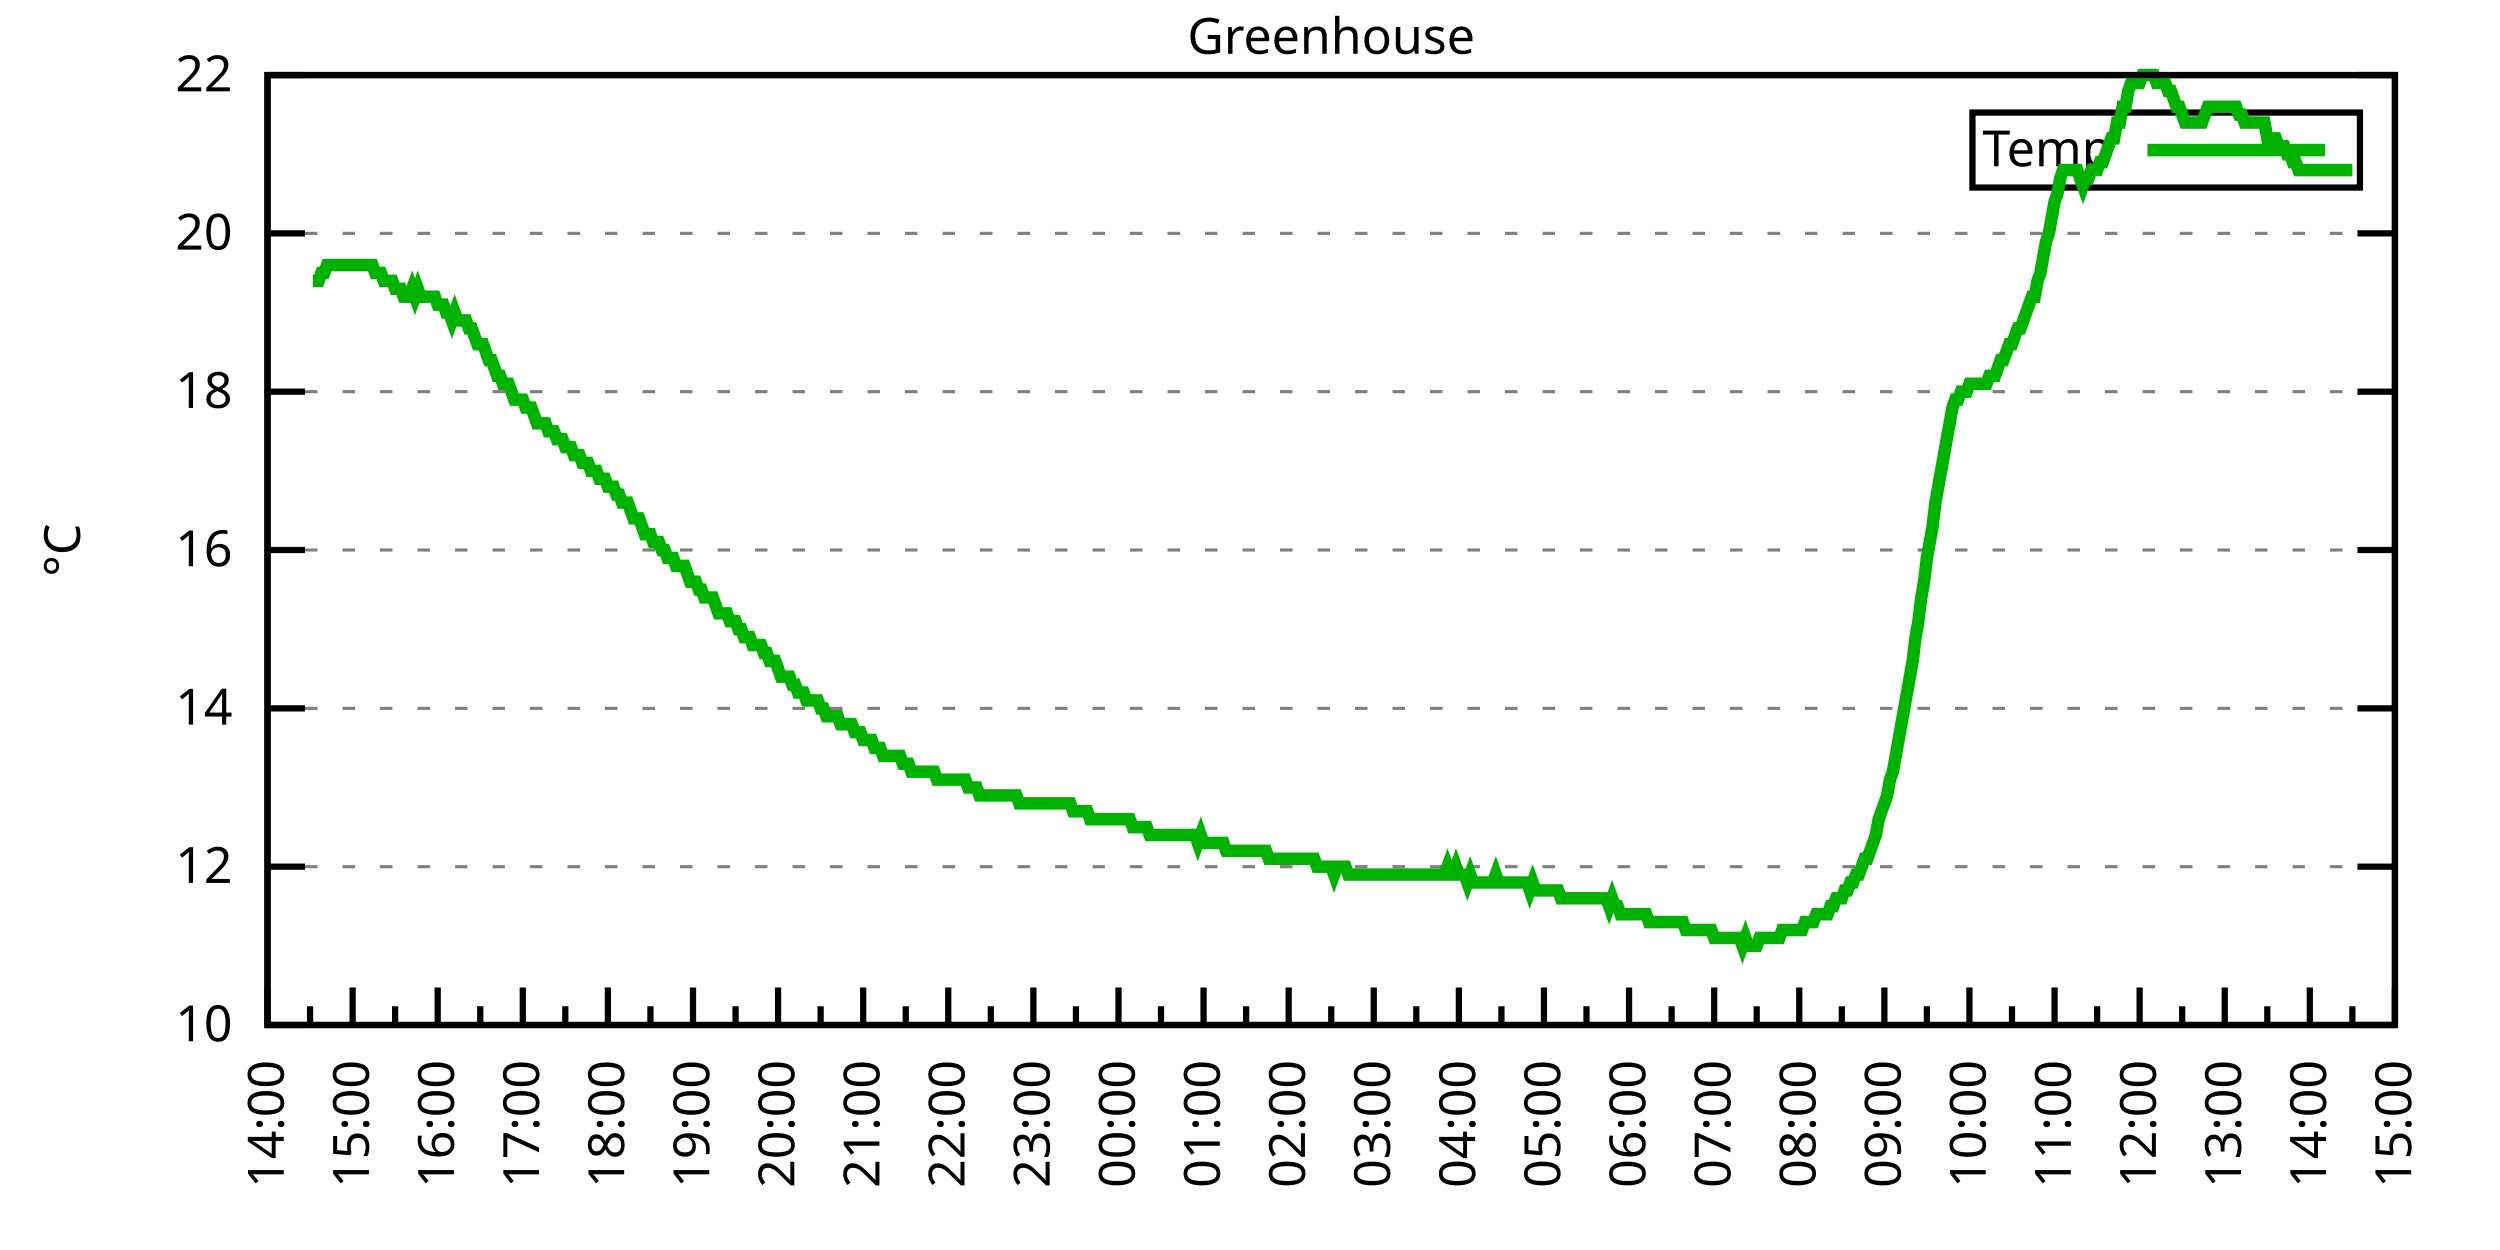
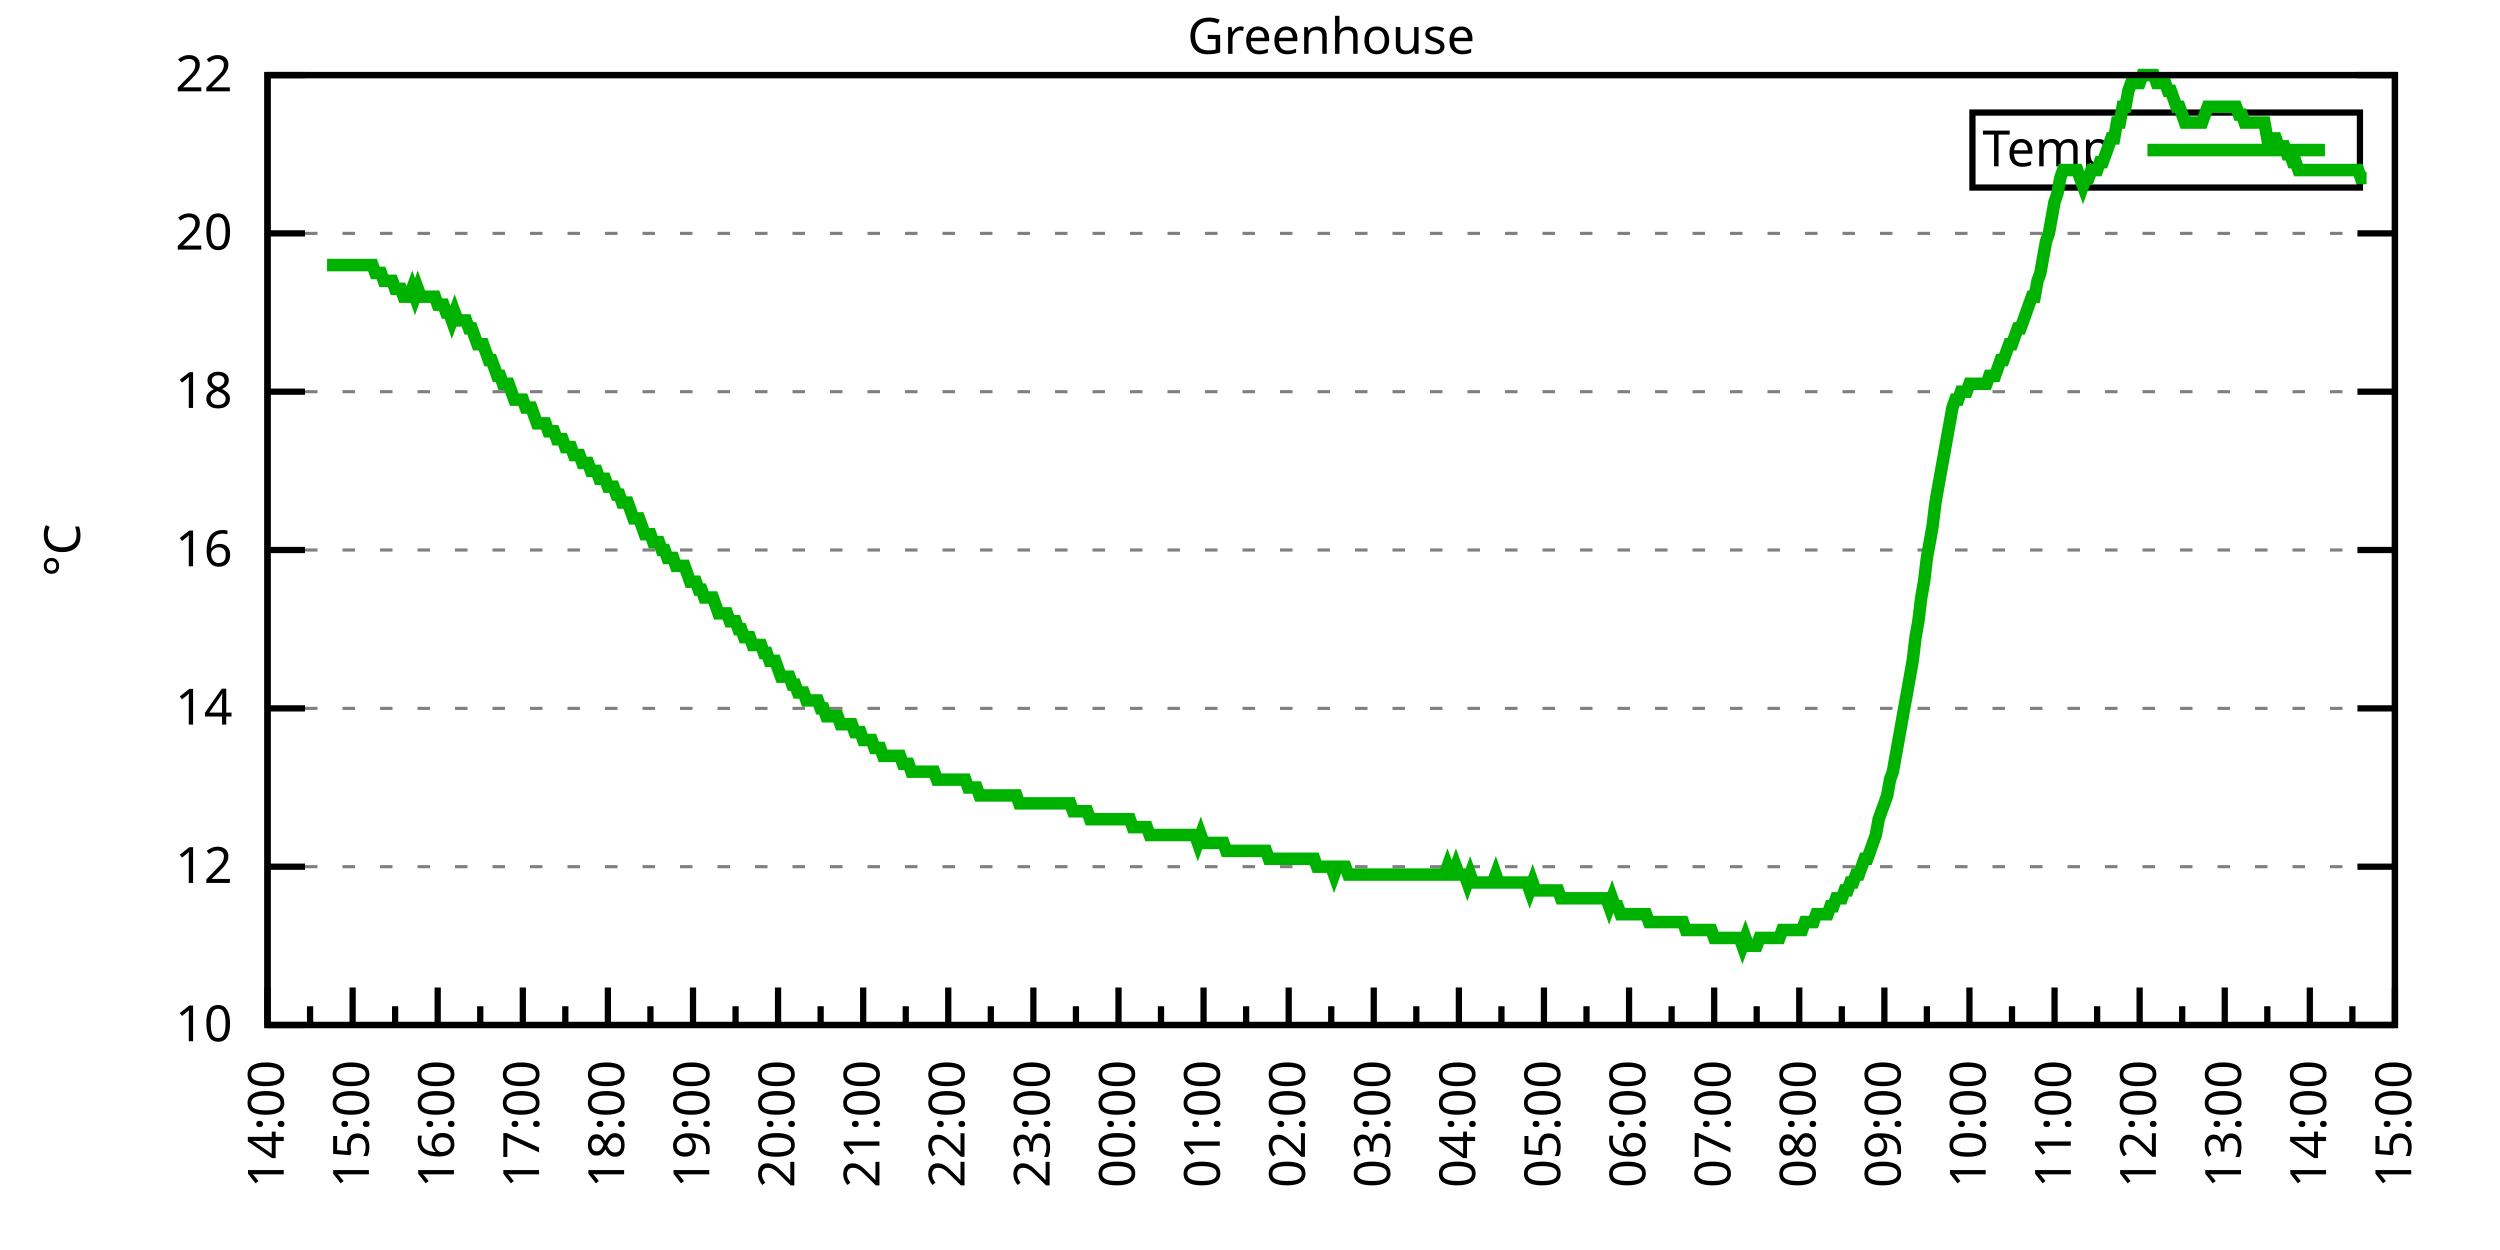
<svg xmlns="http://www.w3.org/2000/svg" xmlns:xlink="http://www.w3.org/1999/xlink" width="400" height="200" viewBox="0 0 400 200">
  <g id="gnuplot_canvas">
    <rect x="0" y="0" width="400" height="200" fill="none" />
    <defs>
      <circle id="gpDot" r="0.5" stroke-width="0.5" stroke="currentColor" />
      <path id="gpPt0" stroke-width="0.333" stroke="currentColor" d="M-1,0 h2 M0,-1 v2" />
      <path id="gpPt1" stroke-width="0.333" stroke="currentColor" d="M-1,-1 L1,1 M1,-1 L-1,1" />
      <path id="gpPt2" stroke-width="0.333" stroke="currentColor" d="M-1,0 L1,0 M0,-1 L0,1 M-1,-1 L1,1 M-1,1 L1,-1" />
      <rect id="gpPt3" stroke-width="0.333" stroke="currentColor" x="-1" y="-1" width="2" height="2" />
      <rect id="gpPt4" stroke-width="0.333" stroke="currentColor" fill="currentColor" x="-1" y="-1" width="2" height="2" />
      <circle id="gpPt5" stroke-width="0.333" stroke="currentColor" cx="0" cy="0" r="1" />
      <use xlink:href="#gpPt5" id="gpPt6" fill="currentColor" stroke="none" />
      <path id="gpPt7" stroke-width="0.333" stroke="currentColor" d="M0,-1.33 L-1.33,0.67 L1.33,0.67 z" />
      <use xlink:href="#gpPt7" id="gpPt8" fill="currentColor" stroke="none" />
      <use xlink:href="#gpPt7" id="gpPt9" stroke="currentColor" transform="rotate(180)" />
      <use xlink:href="#gpPt9" id="gpPt10" fill="currentColor" stroke="none" />
      <use xlink:href="#gpPt3" id="gpPt11" stroke="currentColor" transform="rotate(45)" />
      <use xlink:href="#gpPt11" id="gpPt12" fill="currentColor" stroke="none" />
      <path id="gpPt13" stroke-width="0.333" stroke="currentColor" d="M0,1.330 L1.265,0.411 L0.782,-1.067 L-0.782,-1.076 L-1.265,0.411 z" />
      <use xlink:href="#gpPt13" id="gpPt14" fill="currentColor" stroke="none" />
      <filter id="textbox" filterUnits="objectBoundingBox" x="0" y="0" height="1" width="1">
        <feFlood flood-color="white" flood-opacity="1" result="bgnd" />
        <feComposite in="SourceGraphic" in2="bgnd" operator="atop" />
      </filter>
      <filter id="greybox" filterUnits="objectBoundingBox" x="0" y="0" height="1" width="1">
        <feFlood flood-color="lightgrey" flood-opacity="1" result="grey" />
        <feComposite in="SourceGraphic" in2="grey" operator="atop" />
      </filter>
    </defs>
    <g fill="none" color="white" stroke="currentColor" stroke-width="1.00" stroke-linecap="butt" stroke-linejoin="miter">
</g>
    <g fill="none" color="black" stroke="currentColor" stroke-width="1.00" stroke-linecap="butt" stroke-linejoin="miter">
      <g stroke="none" shape-rendering="crispEdges">
        <polygon fill="rgb(255, 255, 255)" points="42.80,164.00 383.18,164.00 383.18,12.02 42.80,12.02 " />
      </g>
    </g>
    <g fill="none" color="black" stroke="currentColor" stroke-width="1.00" stroke-linecap="butt" stroke-linejoin="miter">
</g>
    <g fill="none" color="black" stroke="black" stroke-width="0.50" stroke-linecap="butt" stroke-linejoin="miter">
</g>
    <g fill="none" color="gray" stroke="currentColor" stroke-width="0.50" stroke-linecap="butt" stroke-linejoin="miter">
      <path stroke="gray" stroke-dasharray="2,4" class="gridline" d="M42.80,164.00 L383.19,164.00  " />
    </g>
    <g fill="none" color="gray" stroke="gray" stroke-width="1.00" stroke-linecap="butt" stroke-linejoin="miter">
</g>
    <g fill="none" color="black" stroke="currentColor" stroke-width="1.00" stroke-linecap="butt" stroke-linejoin="miter">
      <path stroke="black" d="M42.80,164.00 L48.80,164.00 M383.19,164.00 L377.19,164.00  " />
      <g transform="translate(37.20,166.60)" stroke="none" fill="black" font-family="Sans" font-size="8.00" text-anchor="end">
        <text>
          <tspan font-family="Sans"> 10</tspan>
        </text>
      </g>
    </g>
    <g fill="none" color="black" stroke="currentColor" stroke-width="1.00" stroke-linecap="butt" stroke-linejoin="miter">
</g>
    <g fill="none" color="black" stroke="black" stroke-width="0.50" stroke-linecap="butt" stroke-linejoin="miter">
</g>
    <g fill="none" color="gray" stroke="currentColor" stroke-width="0.50" stroke-linecap="butt" stroke-linejoin="miter">
      <path stroke="gray" stroke-dasharray="2,4" class="gridline" d="M42.80,138.67 L383.19,138.67  " />
    </g>
    <g fill="none" color="gray" stroke="gray" stroke-width="1.00" stroke-linecap="butt" stroke-linejoin="miter">
</g>
    <g fill="none" color="black" stroke="currentColor" stroke-width="1.00" stroke-linecap="butt" stroke-linejoin="miter">
      <path stroke="black" d="M42.80,138.67 L48.80,138.67 M383.19,138.67 L377.19,138.67  " />
      <g transform="translate(37.20,141.27)" stroke="none" fill="black" font-family="Sans" font-size="8.00" text-anchor="end">
        <text>
          <tspan font-family="Sans"> 12</tspan>
        </text>
      </g>
    </g>
    <g fill="none" color="black" stroke="currentColor" stroke-width="1.00" stroke-linecap="butt" stroke-linejoin="miter">
</g>
    <g fill="none" color="black" stroke="black" stroke-width="0.50" stroke-linecap="butt" stroke-linejoin="miter">
</g>
    <g fill="none" color="gray" stroke="currentColor" stroke-width="0.50" stroke-linecap="butt" stroke-linejoin="miter">
      <path stroke="gray" stroke-dasharray="2,4" class="gridline" d="M42.80,113.34 L383.19,113.34  " />
    </g>
    <g fill="none" color="gray" stroke="gray" stroke-width="1.00" stroke-linecap="butt" stroke-linejoin="miter">
</g>
    <g fill="none" color="black" stroke="currentColor" stroke-width="1.00" stroke-linecap="butt" stroke-linejoin="miter">
      <path stroke="black" d="M42.80,113.34 L48.80,113.34 M383.19,113.34 L377.19,113.34  " />
      <g transform="translate(37.20,115.94)" stroke="none" fill="black" font-family="Sans" font-size="8.00" text-anchor="end">
        <text>
          <tspan font-family="Sans"> 14</tspan>
        </text>
      </g>
    </g>
    <g fill="none" color="black" stroke="currentColor" stroke-width="1.00" stroke-linecap="butt" stroke-linejoin="miter">
</g>
    <g fill="none" color="black" stroke="black" stroke-width="0.50" stroke-linecap="butt" stroke-linejoin="miter">
</g>
    <g fill="none" color="gray" stroke="currentColor" stroke-width="0.50" stroke-linecap="butt" stroke-linejoin="miter">
      <path stroke="gray" stroke-dasharray="2,4" class="gridline" d="M42.80,88.00 L383.19,88.00  " />
    </g>
    <g fill="none" color="gray" stroke="gray" stroke-width="1.00" stroke-linecap="butt" stroke-linejoin="miter">
</g>
    <g fill="none" color="black" stroke="currentColor" stroke-width="1.00" stroke-linecap="butt" stroke-linejoin="miter">
      <path stroke="black" d="M42.80,88.00 L48.80,88.00 M383.19,88.00 L377.19,88.00  " />
      <g transform="translate(37.20,90.60)" stroke="none" fill="black" font-family="Sans" font-size="8.00" text-anchor="end">
        <text>
          <tspan font-family="Sans"> 16</tspan>
        </text>
      </g>
    </g>
    <g fill="none" color="black" stroke="currentColor" stroke-width="1.00" stroke-linecap="butt" stroke-linejoin="miter">
</g>
    <g fill="none" color="black" stroke="black" stroke-width="0.50" stroke-linecap="butt" stroke-linejoin="miter">
</g>
    <g fill="none" color="gray" stroke="currentColor" stroke-width="0.50" stroke-linecap="butt" stroke-linejoin="miter">
      <path stroke="gray" stroke-dasharray="2,4" class="gridline" d="M42.80,62.67 L383.19,62.67  " />
    </g>
    <g fill="none" color="gray" stroke="gray" stroke-width="1.00" stroke-linecap="butt" stroke-linejoin="miter">
</g>
    <g fill="none" color="black" stroke="currentColor" stroke-width="1.00" stroke-linecap="butt" stroke-linejoin="miter">
      <path stroke="black" d="M42.80,62.67 L48.80,62.67 M383.19,62.67 L377.19,62.67  " />
      <g transform="translate(37.20,65.27)" stroke="none" fill="black" font-family="Sans" font-size="8.00" text-anchor="end">
        <text>
          <tspan font-family="Sans"> 18</tspan>
        </text>
      </g>
    </g>
    <g fill="none" color="black" stroke="currentColor" stroke-width="1.00" stroke-linecap="butt" stroke-linejoin="miter">
</g>
    <g fill="none" color="black" stroke="black" stroke-width="0.50" stroke-linecap="butt" stroke-linejoin="miter">
</g>
    <g fill="none" color="gray" stroke="currentColor" stroke-width="0.50" stroke-linecap="butt" stroke-linejoin="miter">
      <path stroke="gray" stroke-dasharray="2,4" class="gridline" d="M42.80,37.34 L383.19,37.34  " />
    </g>
    <g fill="none" color="gray" stroke="gray" stroke-width="1.00" stroke-linecap="butt" stroke-linejoin="miter">
</g>
    <g fill="none" color="black" stroke="currentColor" stroke-width="1.00" stroke-linecap="butt" stroke-linejoin="miter">
      <path stroke="black" d="M42.80,37.34 L48.80,37.34 M383.19,37.34 L377.19,37.34  " />
      <g transform="translate(37.20,39.94)" stroke="none" fill="black" font-family="Sans" font-size="8.00" text-anchor="end">
        <text>
          <tspan font-family="Sans"> 20</tspan>
        </text>
      </g>
    </g>
    <g fill="none" color="black" stroke="currentColor" stroke-width="1.00" stroke-linecap="butt" stroke-linejoin="miter">
</g>
    <g fill="none" color="black" stroke="black" stroke-width="0.50" stroke-linecap="butt" stroke-linejoin="miter">
</g>
    <g fill="none" color="gray" stroke="currentColor" stroke-width="0.50" stroke-linecap="butt" stroke-linejoin="miter">
      <path stroke="gray" stroke-dasharray="2,4" class="gridline" d="M42.80,12.01 L383.19,12.01  " />
    </g>
    <g fill="none" color="gray" stroke="gray" stroke-width="1.00" stroke-linecap="butt" stroke-linejoin="miter">
</g>
    <g fill="none" color="black" stroke="currentColor" stroke-width="1.00" stroke-linecap="butt" stroke-linejoin="miter">
      <path stroke="black" d="M42.80,12.01 L48.80,12.01 M383.19,12.01 L377.19,12.01  " />
      <g transform="translate(37.20,14.61)" stroke="none" fill="black" font-family="Sans" font-size="8.00" text-anchor="end">
        <text>
          <tspan font-family="Sans"> 22</tspan>
        </text>
      </g>
    </g>
    <g fill="none" color="black" stroke="currentColor" stroke-width="1.00" stroke-linecap="butt" stroke-linejoin="miter">
      <path stroke="black" d="M42.80,164.00 L42.80,158.00  " />
      <g transform="translate(45.40,169.60) rotate(270)" stroke="none" fill="black" font-family="Sans" font-size="8.00" text-anchor="end">
        <text>
          <tspan font-family="Sans">14:00</tspan>
        </text>
      </g>
    </g>
    <g fill="none" color="black" stroke="currentColor" stroke-width="1.00" stroke-linecap="butt" stroke-linejoin="miter">
      <path stroke="black" d="M49.61,164.00 L49.61,161.00 M56.42,164.00 L56.42,158.00  " />
      <g transform="translate(59.02,169.60) rotate(270)" stroke="none" fill="black" font-family="Sans" font-size="8.00" text-anchor="end">
        <text>
          <tspan font-family="Sans">15:00</tspan>
        </text>
      </g>
    </g>
    <g fill="none" color="black" stroke="currentColor" stroke-width="1.00" stroke-linecap="butt" stroke-linejoin="miter">
      <path stroke="black" d="M63.22,164.00 L63.22,161.00 M70.03,164.00 L70.03,158.00  " />
      <g transform="translate(72.63,169.60) rotate(270)" stroke="none" fill="black" font-family="Sans" font-size="8.00" text-anchor="end">
        <text>
          <tspan font-family="Sans">16:00</tspan>
        </text>
      </g>
    </g>
    <g fill="none" color="black" stroke="currentColor" stroke-width="1.00" stroke-linecap="butt" stroke-linejoin="miter">
      <path stroke="black" d="M76.84,164.00 L76.84,161.00 M83.65,164.00 L83.65,158.00  " />
      <g transform="translate(86.25,169.60) rotate(270)" stroke="none" fill="black" font-family="Sans" font-size="8.00" text-anchor="end">
        <text>
          <tspan font-family="Sans">17:00</tspan>
        </text>
      </g>
    </g>
    <g fill="none" color="black" stroke="currentColor" stroke-width="1.00" stroke-linecap="butt" stroke-linejoin="miter">
      <path stroke="black" d="M90.45,164.00 L90.45,161.00 M97.26,164.00 L97.26,158.00  " />
      <g transform="translate(99.86,169.60) rotate(270)" stroke="none" fill="black" font-family="Sans" font-size="8.00" text-anchor="end">
        <text>
          <tspan font-family="Sans">18:00</tspan>
        </text>
      </g>
    </g>
    <g fill="none" color="black" stroke="currentColor" stroke-width="1.00" stroke-linecap="butt" stroke-linejoin="miter">
      <path stroke="black" d="M104.07,164.00 L104.07,161.00 M110.88,164.00 L110.88,158.00  " />
      <g transform="translate(113.48,169.60) rotate(270)" stroke="none" fill="black" font-family="Sans" font-size="8.00" text-anchor="end">
        <text>
          <tspan font-family="Sans">19:00</tspan>
        </text>
      </g>
    </g>
    <g fill="none" color="black" stroke="currentColor" stroke-width="1.00" stroke-linecap="butt" stroke-linejoin="miter">
      <path stroke="black" d="M117.69,164.00 L117.69,161.00 M124.49,164.00 L124.49,158.00  " />
      <g transform="translate(127.09,169.60) rotate(270)" stroke="none" fill="black" font-family="Sans" font-size="8.00" text-anchor="end">
        <text>
          <tspan font-family="Sans">20:00</tspan>
        </text>
      </g>
    </g>
    <g fill="none" color="black" stroke="currentColor" stroke-width="1.00" stroke-linecap="butt" stroke-linejoin="miter">
      <path stroke="black" d="M131.30,164.00 L131.30,161.00 M138.11,164.00 L138.11,158.00  " />
      <g transform="translate(140.71,169.60) rotate(270)" stroke="none" fill="black" font-family="Sans" font-size="8.00" text-anchor="end">
        <text>
          <tspan font-family="Sans">21:00</tspan>
        </text>
      </g>
    </g>
    <g fill="none" color="black" stroke="currentColor" stroke-width="1.00" stroke-linecap="butt" stroke-linejoin="miter">
      <path stroke="black" d="M144.92,164.00 L144.92,161.00 M151.72,164.00 L151.72,158.00  " />
      <g transform="translate(154.32,169.60) rotate(270)" stroke="none" fill="black" font-family="Sans" font-size="8.00" text-anchor="end">
        <text>
          <tspan font-family="Sans">22:00</tspan>
        </text>
      </g>
    </g>
    <g fill="none" color="black" stroke="currentColor" stroke-width="1.00" stroke-linecap="butt" stroke-linejoin="miter">
      <path stroke="black" d="M158.53,164.00 L158.53,161.00 M165.34,164.00 L165.34,158.00  " />
      <g transform="translate(167.94,169.60) rotate(270)" stroke="none" fill="black" font-family="Sans" font-size="8.00" text-anchor="end">
        <text>
          <tspan font-family="Sans">23:00</tspan>
        </text>
      </g>
    </g>
    <g fill="none" color="black" stroke="currentColor" stroke-width="1.00" stroke-linecap="butt" stroke-linejoin="miter">
      <path stroke="black" d="M172.15,164.00 L172.15,161.00 M178.96,164.00 L178.96,158.00  " />
      <g transform="translate(181.56,169.60) rotate(270)" stroke="none" fill="black" font-family="Sans" font-size="8.00" text-anchor="end">
        <text>
          <tspan font-family="Sans">00:00</tspan>
        </text>
      </g>
    </g>
    <g fill="none" color="black" stroke="currentColor" stroke-width="1.00" stroke-linecap="butt" stroke-linejoin="miter">
      <path stroke="black" d="M185.76,164.00 L185.76,161.00 M192.57,164.00 L192.57,158.00  " />
      <g transform="translate(195.17,169.60) rotate(270)" stroke="none" fill="black" font-family="Sans" font-size="8.00" text-anchor="end">
        <text>
          <tspan font-family="Sans">01:00</tspan>
        </text>
      </g>
    </g>
    <g fill="none" color="black" stroke="currentColor" stroke-width="1.00" stroke-linecap="butt" stroke-linejoin="miter">
      <path stroke="black" d="M199.38,164.00 L199.38,161.00 M206.19,164.00 L206.19,158.00  " />
      <g transform="translate(208.79,169.60) rotate(270)" stroke="none" fill="black" font-family="Sans" font-size="8.00" text-anchor="end">
        <text>
          <tspan font-family="Sans">02:00</tspan>
        </text>
      </g>
    </g>
    <g fill="none" color="black" stroke="currentColor" stroke-width="1.00" stroke-linecap="butt" stroke-linejoin="miter">
      <path stroke="black" d="M213.00,164.00 L213.00,161.00 M219.80,164.00 L219.80,158.00  " />
      <g transform="translate(222.40,169.60) rotate(270)" stroke="none" fill="black" font-family="Sans" font-size="8.00" text-anchor="end">
        <text>
          <tspan font-family="Sans">03:00</tspan>
        </text>
      </g>
    </g>
    <g fill="none" color="black" stroke="currentColor" stroke-width="1.00" stroke-linecap="butt" stroke-linejoin="miter">
      <path stroke="black" d="M226.61,164.00 L226.61,161.00 M233.42,164.00 L233.42,158.00  " />
      <g transform="translate(236.02,169.60) rotate(270)" stroke="none" fill="black" font-family="Sans" font-size="8.00" text-anchor="end">
        <text>
          <tspan font-family="Sans">04:00</tspan>
        </text>
      </g>
    </g>
    <g fill="none" color="black" stroke="currentColor" stroke-width="1.00" stroke-linecap="butt" stroke-linejoin="miter">
      <path stroke="black" d="M240.23,164.00 L240.23,161.00 M247.03,164.00 L247.03,158.00  " />
      <g transform="translate(249.63,169.60) rotate(270)" stroke="none" fill="black" font-family="Sans" font-size="8.00" text-anchor="end">
        <text>
          <tspan font-family="Sans">05:00</tspan>
        </text>
      </g>
    </g>
    <g fill="none" color="black" stroke="currentColor" stroke-width="1.00" stroke-linecap="butt" stroke-linejoin="miter">
      <path stroke="black" d="M253.84,164.00 L253.84,161.00 M260.65,164.00 L260.65,158.00  " />
      <g transform="translate(263.25,169.60) rotate(270)" stroke="none" fill="black" font-family="Sans" font-size="8.00" text-anchor="end">
        <text>
          <tspan font-family="Sans">06:00</tspan>
        </text>
      </g>
    </g>
    <g fill="none" color="black" stroke="currentColor" stroke-width="1.00" stroke-linecap="butt" stroke-linejoin="miter">
      <path stroke="black" d="M267.46,164.00 L267.46,161.00 M274.27,164.00 L274.27,158.00  " />
      <g transform="translate(276.87,169.60) rotate(270)" stroke="none" fill="black" font-family="Sans" font-size="8.00" text-anchor="end">
        <text>
          <tspan font-family="Sans">07:00</tspan>
        </text>
      </g>
    </g>
    <g fill="none" color="black" stroke="currentColor" stroke-width="1.00" stroke-linecap="butt" stroke-linejoin="miter">
      <path stroke="black" d="M281.07,164.00 L281.07,161.00 M287.88,164.00 L287.88,158.00  " />
      <g transform="translate(290.48,169.60) rotate(270)" stroke="none" fill="black" font-family="Sans" font-size="8.00" text-anchor="end">
        <text>
          <tspan font-family="Sans">08:00</tspan>
        </text>
      </g>
    </g>
    <g fill="none" color="black" stroke="currentColor" stroke-width="1.00" stroke-linecap="butt" stroke-linejoin="miter">
      <path stroke="black" d="M294.69,164.00 L294.69,161.00 M301.50,164.00 L301.50,158.00  " />
      <g transform="translate(304.10,169.60) rotate(270)" stroke="none" fill="black" font-family="Sans" font-size="8.00" text-anchor="end">
        <text>
          <tspan font-family="Sans">09:00</tspan>
        </text>
      </g>
    </g>
    <g fill="none" color="black" stroke="currentColor" stroke-width="1.00" stroke-linecap="butt" stroke-linejoin="miter">
      <path stroke="black" d="M308.30,164.00 L308.30,161.00 M315.11,164.00 L315.11,158.00  " />
      <g transform="translate(317.71,169.60) rotate(270)" stroke="none" fill="black" font-family="Sans" font-size="8.00" text-anchor="end">
        <text>
          <tspan font-family="Sans">10:00</tspan>
        </text>
      </g>
    </g>
    <g fill="none" color="black" stroke="currentColor" stroke-width="1.00" stroke-linecap="butt" stroke-linejoin="miter">
      <path stroke="black" d="M321.92,164.00 L321.92,161.00 M328.73,164.00 L328.73,158.00  " />
      <g transform="translate(331.33,169.60) rotate(270)" stroke="none" fill="black" font-family="Sans" font-size="8.00" text-anchor="end">
        <text>
          <tspan font-family="Sans">11:00</tspan>
        </text>
      </g>
    </g>
    <g fill="none" color="black" stroke="currentColor" stroke-width="1.00" stroke-linecap="butt" stroke-linejoin="miter">
      <path stroke="black" d="M335.54,164.00 L335.54,161.00 M342.34,164.00 L342.34,158.00  " />
      <g transform="translate(344.94,169.60) rotate(270)" stroke="none" fill="black" font-family="Sans" font-size="8.00" text-anchor="end">
        <text>
          <tspan font-family="Sans">12:00</tspan>
        </text>
      </g>
    </g>
    <g fill="none" color="black" stroke="currentColor" stroke-width="1.00" stroke-linecap="butt" stroke-linejoin="miter">
      <path stroke="black" d="M349.15,164.00 L349.15,161.00 M355.96,164.00 L355.96,158.00  " />
      <g transform="translate(358.56,169.60) rotate(270)" stroke="none" fill="black" font-family="Sans" font-size="8.00" text-anchor="end">
        <text>
          <tspan font-family="Sans">13:00</tspan>
        </text>
      </g>
    </g>
    <g fill="none" color="black" stroke="currentColor" stroke-width="1.00" stroke-linecap="butt" stroke-linejoin="miter">
      <path stroke="black" d="M362.77,164.00 L362.77,161.00 M369.57,164.00 L369.57,158.00  " />
      <g transform="translate(372.17,169.60) rotate(270)" stroke="none" fill="black" font-family="Sans" font-size="8.00" text-anchor="end">
        <text>
          <tspan font-family="Sans">14:00</tspan>
        </text>
      </g>
    </g>
    <g fill="none" color="black" stroke="currentColor" stroke-width="1.00" stroke-linecap="butt" stroke-linejoin="miter">
      <path stroke="black" d="M376.38,164.00 L376.38,161.00 M383.19,164.00 L383.19,158.00  " />
      <g transform="translate(385.79,169.60) rotate(270)" stroke="none" fill="black" font-family="Sans" font-size="8.00" text-anchor="end">
        <text>
          <tspan font-family="Sans">15:00</tspan>
        </text>
      </g>
    </g>
    <g fill="none" color="black" stroke="currentColor" stroke-width="1.00" stroke-linecap="butt" stroke-linejoin="miter">
</g>
    <g fill="none" color="black" stroke="currentColor" stroke-width="1.00" stroke-linecap="butt" stroke-linejoin="miter">
      <path stroke="black" d="M42.80,12.01 L42.80,164.00 L383.19,164.00 L383.19,12.01 L42.80,12.01 Z  " />
    </g>
    <g fill="none" color="black" stroke="currentColor" stroke-width="1.00" stroke-linecap="butt" stroke-linejoin="miter">
      <g transform="translate(12.80,88.01) rotate(270)" stroke="none" fill="black" font-family="Sans" font-size="8.00" text-anchor="middle">
        <text>
          <tspan font-family="Sans">°C</tspan>
        </text>
      </g>
    </g>
    <g fill="none" color="black" stroke="currentColor" stroke-width="1.00" stroke-linecap="butt" stroke-linejoin="miter">
</g>
    <g fill="none" color="black" stroke="currentColor" stroke-width="1.00" stroke-linecap="butt" stroke-linejoin="miter">
      <path stroke="black" d="M315.59,30.01 L315.59,18.01 L377.59,18.01 L377.59,30.01 L315.59,30.01 Z  " />
    </g>
    <g id="Greenhouse_plot_1">
      <g fill="none" color="white" stroke="black" stroke-width="2.00" stroke-linecap="butt" stroke-linejoin="miter">
</g>
      <g fill="none" color="black" stroke="currentColor" stroke-width="2.00" stroke-linecap="butt" stroke-linejoin="miter">
        <g transform="translate(337.99,26.61)" stroke="none" fill="black" font-family="Sans" font-size="8.00" text-anchor="end">
          <text>
            <tspan font-family="Sans">Temp</tspan>
          </text>
        </g>
      </g>
      <g fill="none" color="black" stroke="currentColor" stroke-width="2.00" stroke-linecap="butt" stroke-linejoin="miter">
-         <path stroke="rgb(  0, 178,   0)" d="M343.59,24.01 L371.99,24.01 M50.06,44.94 L50.52,44.94 L50.97,44.94 L51.42,43.67 L51.88,43.67 L52.33,42.41   L52.78,42.41 L53.24,42.41 L53.69,42.41 L54.15,42.41 L54.60,42.41 L55.05,42.41 L55.51,42.41 L55.96,42.41   L56.42,42.41 L56.87,42.41 L57.32,42.41 L57.78,42.41 L58.23,42.41 L58.68,42.41 L59.14,42.41 L59.59,42.41   L60.05,43.67 L60.50,43.67 L60.95,43.67 L61.41,44.94 L61.86,44.94 L62.32,44.94 L62.77,44.94 L63.22,46.21   L63.68,46.21 L64.13,46.21 L64.58,47.47 L65.04,47.47 L65.49,47.47 L65.95,46.21 L66.40,47.47 L66.85,46.21   L67.31,47.47 L67.76,47.47 L68.22,47.47 L68.67,47.47 L69.12,47.47 L69.58,47.47 L70.03,48.74 L70.49,48.74   L70.94,48.74 L71.39,50.01 L71.85,50.01 L72.30,51.27 L72.75,50.01 L73.21,51.27 L73.66,51.27 L74.12,51.27   L74.57,51.27 L75.02,52.54 L75.48,52.54 L75.93,53.81 L76.39,55.07 L76.84,55.07 L77.29,55.07 L77.75,56.34   L78.20,57.61 L78.65,57.61 L79.11,58.87 L79.56,60.14 L80.02,60.14 L80.47,61.41 L80.92,61.41 L81.38,61.41   L81.83,62.67 L82.29,63.94 L82.74,63.94 L83.19,63.94 L83.65,63.94 L84.10,65.21 L84.55,65.21 L85.01,65.21   L85.46,66.47 L85.92,67.74 L86.37,67.74 L86.82,67.74 L87.28,67.74 L87.73,69.01 L88.19,69.01 L88.64,69.01   L89.09,70.27 L89.55,70.27 L90.00,70.27 L90.45,71.54 L90.91,71.54 L91.36,71.54 L91.82,72.81 L92.27,72.81   L92.72,72.81 L93.18,74.07 L93.63,74.07 L94.09,74.07 L94.54,75.34 L94.99,75.34 L95.45,75.34 L95.90,76.61   L96.35,76.61 L96.81,76.61 L97.26,77.87 L97.72,77.87 L98.17,77.87 L98.62,79.14 L99.08,79.14 L99.53,80.41   L99.99,80.41 L100.44,80.41 L100.89,81.67 L101.35,82.94 L101.80,82.94 L102.25,82.94 L102.71,84.21 L103.16,85.47   L103.62,85.47 L104.07,85.47 L104.52,86.74 L104.98,86.74 L105.43,86.74 L105.89,88.00 L106.34,88.00 L106.79,89.27   L107.25,89.27 L107.70,89.27 L108.15,90.54 L108.61,90.54 L109.06,90.54 L109.52,90.54 L109.97,91.80 L110.42,93.07   L110.88,93.07 L111.33,93.07 L111.79,94.34 L112.24,94.34 L112.69,95.60 L113.15,95.60 L113.60,95.60 L114.05,95.60   L114.51,96.87 L114.96,98.14 L115.42,98.14 L115.87,98.14 L116.32,98.14 L116.78,99.40 L117.23,99.40 L117.69,99.40   L118.14,100.67 L118.59,100.67 L119.05,101.94 L119.50,101.94 L119.96,101.94 L120.41,103.20 L120.86,103.20 L121.32,103.20   L121.77,103.20 L122.22,104.47 L122.68,104.47 L123.13,105.74 L123.59,105.74 L124.04,105.74 L124.49,107.00 L124.95,108.27   L125.40,108.27 L125.86,108.27 L126.31,108.27 L126.76,109.54 L127.22,109.54 L127.67,110.80 L128.12,110.80 L128.58,110.80   L129.03,112.07 L129.49,112.07 L129.94,112.07 L130.39,112.07 L130.85,112.07 L131.30,113.34 L131.76,113.34 L132.21,114.60   L132.66,114.60 L133.12,114.60 L133.57,114.60 L134.02,114.60 L134.48,115.87 L134.93,115.87 L135.39,115.87 L135.84,115.87   L136.29,115.87 L136.75,117.14 L137.20,117.14 L137.66,117.14 L138.11,118.40 L138.56,118.40 L139.02,118.40 L139.47,118.40   L139.92,119.67 L140.38,119.67 L140.83,119.67 L141.29,120.94 L141.74,120.94 L142.19,120.94 L142.65,120.94 L143.10,120.94   L143.56,120.94 L144.01,120.94 L144.46,122.20 L144.92,122.20 L145.37,122.20 L145.82,123.47 L146.28,123.47 L146.73,123.47   L147.19,123.47 L147.64,123.47 L148.09,123.47 L148.55,123.47 L149.00,123.47 L149.46,123.47 L149.91,124.74 L150.36,124.74   L150.82,124.74 L151.27,124.74 L151.72,124.74 L152.18,124.74 L152.63,124.74 L153.09,124.74 L153.54,124.74 L153.99,124.74   L154.45,124.74 L154.90,126.00 L155.36,126.00 L155.81,126.00 L156.26,126.00 L156.72,127.27 L157.17,127.27 L157.62,127.27   L158.08,127.27 L158.53,127.27 L158.99,127.27 L159.44,127.27 L159.89,127.27 L160.35,127.27 L160.80,127.27 L161.26,127.27   L161.71,127.27 L162.16,127.27 L162.62,127.27 L163.07,128.54 L163.52,128.54 L163.98,128.54 L164.43,128.54 L164.89,128.54   L165.34,128.54 L165.79,128.54 L166.25,128.54 L166.70,128.54 L167.16,128.54 L167.61,128.54 L168.06,128.54 L168.52,128.54   L168.97,128.54 L169.43,128.54 L169.88,128.54 L170.33,128.54 L170.79,128.54 L171.24,128.54 L171.69,129.80 L172.15,129.80   L172.60,129.80 L173.06,129.80 L173.51,129.80 L173.96,129.80 L174.42,131.07 L174.87,131.07 L175.33,131.07 L175.78,131.07   L176.23,131.07 L176.69,131.07 L177.14,131.07 L177.59,131.07 L178.05,131.07 L178.50,131.07 L178.96,131.07 L179.41,131.07   L179.86,131.07 L180.32,131.07 L180.77,131.07 L181.23,132.34 L181.68,132.34 L182.13,132.34 L182.59,132.34 L183.04,132.34   L183.49,132.34 L183.95,133.60 L184.40,133.60 L184.86,133.60 L185.31,133.60 L185.76,133.60 L186.22,133.60 L186.67,133.60   L187.13,133.60 L187.58,133.60 L188.03,133.60 L188.49,133.60 L188.94,133.60 L189.39,133.60 L189.85,133.60 L190.30,133.60   L190.76,133.60 L191.21,133.60 L191.66,134.87 L192.12,133.60 L192.57,134.87 L193.03,134.87 L193.48,134.87 L193.93,134.87   L194.39,134.87 L194.84,134.87 L195.29,134.87 L195.75,134.87 L196.20,136.14 L196.66,136.14 L197.11,136.14 L197.56,136.14   L198.02,136.14 L198.47,136.14 L198.93,136.14 L199.38,136.14 L199.83,136.14 L200.29,136.14 L200.74,136.14 L201.19,136.14   L201.65,136.14 L202.10,136.14 L202.56,136.14 L203.01,137.40 L203.46,137.40 L203.92,137.40 L204.37,137.40 L204.83,137.40   L205.28,137.40 L205.73,137.40 L206.19,137.40 L206.64,137.40 L207.09,137.40 L207.55,137.40 L208.00,137.40 L208.46,137.40   L208.91,137.40 L209.36,137.40 L209.82,137.40 L210.27,137.40 L210.73,138.67 L211.18,138.67 L211.63,138.67 L212.09,138.67   L212.54,138.67 L213.00,138.67 L213.45,139.93 L213.90,138.67 L214.36,138.67 L214.81,138.67 L215.26,138.67 L215.72,139.93   L216.17,139.93 L216.63,139.93 L217.08,139.93 L217.53,139.93 L217.99,139.93 L218.44,139.93 L218.90,139.93 L219.35,139.93   L219.80,139.93 L220.26,139.93 L220.71,139.93 L221.16,139.93 L221.62,139.93 L222.07,139.93 L222.53,139.93 L222.98,139.93   L223.43,139.93 L223.89,139.93 L224.34,139.93 L224.80,139.93 L225.25,139.93 L225.70,139.93 L226.16,139.93 L226.61,139.93   L227.06,139.93 L227.52,139.93 L227.97,139.93 L228.43,139.93 L228.88,139.93 L229.33,139.93 L229.79,139.93 L230.24,139.93   L230.70,139.93 L231.15,139.93 L231.60,138.67 L232.06,139.93 L232.51,139.93 L232.96,138.67 L233.42,139.93 L233.87,139.93   L234.33,139.93 L234.78,141.20 L235.23,139.93 L235.69,141.20 L236.14,141.20 L236.60,141.20 L237.05,141.20 L237.50,141.20   L237.96,141.20 L238.41,141.20 L238.86,141.20 L239.32,139.93 L239.77,141.20 L240.23,141.20 L240.68,141.20 L241.13,141.20   L241.59,141.20 L242.04,141.20 L242.50,141.20 L242.95,141.20 L243.40,141.20 L243.86,141.20 L244.31,141.20 L244.76,142.47   L245.22,141.20 L245.67,142.47 L246.13,142.47 L246.58,142.47 L247.03,142.47 L247.49,142.47 L247.94,142.47 L248.40,142.47   L248.85,142.47 L249.30,142.47 L249.76,143.73 L250.21,143.73 L250.66,143.73 L251.12,143.73 L251.57,143.73 L252.03,143.73   L252.48,143.73 L252.93,143.73 L253.39,143.73 L253.84,143.73 L254.30,143.73 L254.75,143.73 L255.20,143.73 L255.66,143.73   L256.11,143.73 L256.56,143.73 L257.02,143.73 L257.47,145.00 L257.93,143.73 L258.38,145.00 L258.83,145.00 L259.29,146.27   L259.74,146.27 L260.20,146.27 L260.65,146.27 L261.10,146.27 L261.56,146.27 L262.01,146.27 L262.47,146.27 L262.92,146.27   L263.37,146.27 L263.83,147.53 L264.28,147.53 L264.73,147.53 L265.19,147.53 L265.64,147.53 L266.10,147.53 L266.55,147.53   L267.00,147.53 L267.46,147.53 L267.91,147.53 L268.37,147.53 L268.82,147.53 L269.27,147.53 L269.73,148.80 L270.18,148.80   L270.63,148.80 L271.09,148.80 L271.54,148.80 L272.00,148.80 L272.45,148.80 L272.90,148.80 L273.36,148.80 L273.81,148.80   L274.27,150.07 L274.72,150.07 L275.17,150.07 L275.63,150.07 L276.08,150.07 L276.53,150.07 L276.99,150.07 L277.44,150.07   L277.90,150.07 L278.35,150.07 L278.80,151.33 L279.26,150.07 L279.71,151.33 L280.17,151.33 L280.62,151.33 L281.07,151.33   L281.53,150.07 L281.98,150.07 L282.43,150.07 L282.89,150.07 L283.34,150.07 L283.80,150.07 L284.25,150.07 L284.70,150.07   L285.16,148.80 L285.61,148.80 L286.07,148.80 L286.52,148.80 L286.97,148.80 L287.43,148.80 L287.88,148.80 L288.33,148.80   L288.79,147.53 L289.24,147.53 L289.70,147.53 L290.15,147.53 L290.60,146.27 L291.06,146.27 L291.51,146.27 L291.97,146.27   L292.42,146.27 L292.87,145.00 L293.33,145.00 L293.78,143.73 L294.23,143.73 L294.69,143.73 L295.14,142.47 L295.60,142.47   L296.05,141.20 L296.50,141.20 L296.96,139.93 L297.41,139.93 L297.87,138.67 L298.32,137.40 L298.77,137.40 L299.23,136.14   L299.68,134.87 L300.13,133.60 L300.59,131.07 L301.04,129.80 L301.50,128.54 L301.95,127.27 L302.40,124.74 L302.86,123.47   L303.31,120.94 L303.77,118.40 L304.22,115.87 L304.67,113.34 L305.13,110.80 L305.58,108.27 L306.03,105.74 L306.49,101.94   L306.94,99.40 L307.40,95.60 L307.85,93.07 L308.30,89.27 L308.76,86.74 L309.21,84.21 L309.67,80.41 L310.12,77.87   L310.57,75.34 L311.03,72.81 L311.48,70.27 L311.94,67.74 L312.39,65.21 L312.84,63.94 L313.30,63.94 L313.75,62.67   L314.20,62.67 L314.66,62.67 L315.11,61.41 L315.57,61.41 L316.02,61.41 L316.47,61.41 L316.93,61.41 L317.38,61.41   L317.84,61.41 L318.29,60.14 L318.74,60.14 L319.20,60.14 L319.65,58.87 L320.10,57.61 L320.56,57.61 L321.01,56.34   L321.47,55.07 L321.92,55.07 L322.37,53.81 L322.83,52.54 L323.28,52.54 L323.74,51.27 L324.19,50.01 L324.64,48.74   L325.10,47.47 L325.55,47.47 L326.00,44.94 L326.46,43.67 L326.91,41.14 L327.37,38.61 L327.82,37.34 L328.27,34.81   L328.73,32.28 L329.18,31.01 L329.64,28.48 L330.09,27.21 L330.54,27.21 L331.00,27.21 L331.45,27.21 L331.90,27.21   L332.36,27.21 L332.81,28.48 L333.27,29.74 L333.72,28.48 L334.17,28.48 L334.63,27.21 L335.08,27.21 L335.54,27.21   L335.99,25.94 L336.44,25.94 L336.90,24.68 L337.35,23.41 L337.80,22.14 L338.26,22.14 L338.71,19.61 L339.17,19.61   L339.62,17.08 L340.07,17.08 L340.53,14.54 L340.98,13.28 L341.44,13.28 L341.89,13.28 L342.34,13.28 L342.80,12.01   L343.25,12.01 L343.70,12.01 L344.16,12.01 L344.61,12.01 L345.07,13.28 L345.52,13.28 L345.97,13.28 L346.43,13.28   L346.88,14.54 L347.34,14.54 L347.79,15.81 L348.24,17.08 L348.70,17.08 L349.15,18.34 L349.60,19.61 L350.06,19.61   L350.51,19.61 L350.97,19.61 L351.42,19.61 L351.87,19.61 L352.33,19.61 L352.78,18.34 L353.24,17.08 L353.69,17.08   L354.14,17.08 L354.60,17.08 L355.05,17.08 L355.50,17.08 L355.96,17.08 L356.41,17.08 L356.87,17.08 L357.32,17.08   L357.77,17.08 L358.23,18.34 L358.68,18.34 L359.14,19.61 L359.59,19.61 L360.04,19.61 L360.50,19.61 L360.95,19.61   L361.41,19.61 L361.86,19.61 L362.31,19.61 L362.77,22.14 L363.22,22.14 L363.67,22.14 L364.13,22.14 L364.58,23.41   L365.04,23.41 L365.49,23.41 L365.94,24.68 L366.40,24.68 L366.85,25.94 L367.31,25.94 L367.76,27.21 L368.21,27.21   L368.67,27.21 L369.12,27.21 L369.57,27.21 L370.03,27.21 L370.48,27.21 L370.94,27.21 L371.39,27.21 L371.84,27.21   L372.30,27.21 L372.75,27.21 L373.21,27.21 L373.66,27.21 L374.11,27.21 L374.57,27.21 L375.02,27.21 L375.47,27.21   L375.93,27.21 L376.38,27.21  " />
+         <path stroke="rgb(  0, 178,   0)" d="M343.59,24.01 L371.99,24.01 M52.33,42.41 L52.78,42.41 L53.24,42.41 L53.69,42.41 L54.15,42.41 L54.60,42.41   L55.05,42.41 L55.51,42.41 L55.96,42.41 L56.42,42.41 L56.87,42.41 L57.32,42.41 L57.78,42.41 L58.23,42.41   L58.68,42.41 L59.14,42.41 L59.59,42.41 L60.05,43.67 L60.50,43.67 L60.95,43.67 L61.41,44.94 L61.86,44.94   L62.32,44.94 L62.77,44.94 L63.22,46.21 L63.68,46.21 L64.13,46.21 L64.58,47.47 L65.04,47.47 L65.49,47.47   L65.95,46.21 L66.40,47.47 L66.85,46.21 L67.31,47.47 L67.76,47.47 L68.22,47.47 L68.67,47.47 L69.12,47.47   L69.58,47.47 L70.03,48.74 L70.49,48.74 L70.94,48.74 L71.39,50.01 L71.85,50.01 L72.30,51.27 L72.75,50.01   L73.21,51.27 L73.66,51.27 L74.12,51.27 L74.57,51.27 L75.02,52.54 L75.48,52.54 L75.93,53.81 L76.39,55.07   L76.84,55.07 L77.29,55.07 L77.75,56.34 L78.20,57.61 L78.65,57.61 L79.11,58.87 L79.56,60.14 L80.02,60.14   L80.47,61.41 L80.92,61.41 L81.38,61.41 L81.83,62.67 L82.29,63.94 L82.74,63.94 L83.19,63.94 L83.65,63.94   L84.10,65.21 L84.55,65.21 L85.01,65.21 L85.46,66.47 L85.92,67.74 L86.37,67.74 L86.82,67.74 L87.28,67.74   L87.73,69.01 L88.19,69.01 L88.64,69.01 L89.09,70.27 L89.55,70.27 L90.00,70.27 L90.45,71.54 L90.91,71.54   L91.36,71.54 L91.82,72.81 L92.27,72.81 L92.72,72.81 L93.18,74.07 L93.63,74.07 L94.09,74.07 L94.54,75.34   L94.99,75.34 L95.45,75.34 L95.90,76.61 L96.35,76.61 L96.81,76.61 L97.26,77.87 L97.72,77.87 L98.17,77.87   L98.62,79.14 L99.08,79.14 L99.53,80.41 L99.99,80.41 L100.44,80.41 L100.89,81.67 L101.35,82.94 L101.80,82.94   L102.25,82.94 L102.71,84.21 L103.16,85.47 L103.62,85.47 L104.07,85.47 L104.52,86.74 L104.98,86.74 L105.43,86.74   L105.89,88.00 L106.34,88.00 L106.79,89.27 L107.25,89.27 L107.70,89.27 L108.15,90.54 L108.61,90.54 L109.06,90.54   L109.52,90.54 L109.97,91.80 L110.42,93.07 L110.88,93.07 L111.33,93.07 L111.79,94.34 L112.24,94.34 L112.69,95.60   L113.15,95.60 L113.60,95.60 L114.05,95.60 L114.51,96.87 L114.96,98.14 L115.42,98.14 L115.87,98.14 L116.32,98.14   L116.78,99.40 L117.23,99.40 L117.69,99.40 L118.14,100.67 L118.59,100.67 L119.05,101.94 L119.50,101.94 L119.96,101.94   L120.41,103.20 L120.86,103.20 L121.32,103.20 L121.77,103.20 L122.22,104.47 L122.68,104.47 L123.13,105.74 L123.59,105.74   L124.04,105.74 L124.49,107.00 L124.95,108.27 L125.40,108.27 L125.86,108.27 L126.31,108.27 L126.76,109.54 L127.22,109.54   L127.67,110.80 L128.12,110.80 L128.58,110.80 L129.03,112.07 L129.49,112.07 L129.94,112.07 L130.39,112.07 L130.85,112.07   L131.30,113.34 L131.76,113.34 L132.21,114.60 L132.66,114.60 L133.12,114.60 L133.57,114.60 L134.02,114.60 L134.48,115.87   L134.93,115.87 L135.39,115.87 L135.84,115.87 L136.29,115.87 L136.75,117.14 L137.20,117.14 L137.66,117.14 L138.11,118.40   L138.56,118.40 L139.02,118.40 L139.47,118.40 L139.92,119.67 L140.38,119.67 L140.83,119.67 L141.29,120.94 L141.74,120.94   L142.19,120.94 L142.65,120.94 L143.10,120.94 L143.56,120.94 L144.01,120.94 L144.46,122.20 L144.92,122.20 L145.37,122.20   L145.82,123.47 L146.28,123.47 L146.73,123.47 L147.19,123.47 L147.64,123.47 L148.09,123.47 L148.55,123.47 L149.00,123.47   L149.46,123.47 L149.91,124.74 L150.36,124.74 L150.82,124.74 L151.27,124.74 L151.72,124.74 L152.18,124.74 L152.63,124.74   L153.09,124.74 L153.54,124.74 L153.99,124.74 L154.45,124.74 L154.90,126.00 L155.36,126.00 L155.81,126.00 L156.26,126.00   L156.72,127.27 L157.17,127.27 L157.62,127.27 L158.08,127.27 L158.53,127.27 L158.99,127.27 L159.44,127.27 L159.89,127.27   L160.35,127.27 L160.80,127.27 L161.26,127.27 L161.71,127.27 L162.16,127.27 L162.62,127.27 L163.07,128.54 L163.52,128.54   L163.98,128.54 L164.43,128.54 L164.89,128.54 L165.34,128.54 L165.79,128.54 L166.25,128.54 L166.70,128.54 L167.16,128.54   L167.61,128.54 L168.06,128.54 L168.52,128.54 L168.97,128.54 L169.43,128.54 L169.88,128.54 L170.33,128.54 L170.79,128.54   L171.24,128.54 L171.69,129.80 L172.15,129.80 L172.60,129.80 L173.06,129.80 L173.51,129.80 L173.96,129.80 L174.42,131.07   L174.87,131.07 L175.33,131.07 L175.78,131.07 L176.23,131.07 L176.69,131.07 L177.14,131.07 L177.59,131.07 L178.05,131.07   L178.50,131.07 L178.96,131.07 L179.41,131.07 L179.86,131.07 L180.32,131.07 L180.77,131.07 L181.23,132.34 L181.68,132.34   L182.13,132.34 L182.59,132.34 L183.04,132.34 L183.49,132.34 L183.95,133.60 L184.40,133.60 L184.86,133.60 L185.31,133.60   L185.76,133.60 L186.22,133.60 L186.67,133.60 L187.13,133.60 L187.58,133.60 L188.03,133.60 L188.49,133.60 L188.94,133.60   L189.39,133.60 L189.85,133.60 L190.30,133.60 L190.76,133.60 L191.21,133.60 L191.66,134.87 L192.12,133.60 L192.57,134.87   L193.03,134.87 L193.48,134.87 L193.93,134.87 L194.39,134.87 L194.84,134.87 L195.29,134.87 L195.75,134.87 L196.20,136.14   L196.66,136.14 L197.11,136.14 L197.56,136.14 L198.02,136.14 L198.47,136.14 L198.93,136.14 L199.38,136.14 L199.83,136.14   L200.29,136.14 L200.74,136.14 L201.19,136.14 L201.65,136.14 L202.10,136.14 L202.56,136.14 L203.01,137.40 L203.46,137.40   L203.92,137.40 L204.37,137.40 L204.83,137.40 L205.28,137.40 L205.73,137.40 L206.19,137.40 L206.64,137.40 L207.09,137.40   L207.55,137.40 L208.00,137.40 L208.46,137.40 L208.91,137.40 L209.36,137.40 L209.82,137.40 L210.27,137.40 L210.73,138.67   L211.18,138.67 L211.63,138.67 L212.09,138.67 L212.54,138.67 L213.00,138.67 L213.45,139.93 L213.90,138.67 L214.36,138.67   L214.81,138.67 L215.26,138.67 L215.72,139.93 L216.17,139.93 L216.63,139.93 L217.08,139.93 L217.53,139.93 L217.99,139.93   L218.44,139.93 L218.90,139.93 L219.35,139.93 L219.80,139.93 L220.26,139.93 L220.71,139.93 L221.16,139.93 L221.62,139.93   L222.07,139.93 L222.53,139.93 L222.98,139.93 L223.43,139.93 L223.89,139.93 L224.34,139.93 L224.80,139.93 L225.25,139.93   L225.70,139.93 L226.16,139.93 L226.61,139.93 L227.06,139.93 L227.52,139.93 L227.97,139.93 L228.43,139.93 L228.88,139.93   L229.33,139.93 L229.79,139.93 L230.24,139.93 L230.70,139.93 L231.15,139.93 L231.60,138.67 L232.06,139.93 L232.51,139.93   L232.96,138.67 L233.42,139.93 L233.87,139.93 L234.33,139.93 L234.78,141.20 L235.23,139.93 L235.69,141.20 L236.14,141.20   L236.60,141.20 L237.05,141.20 L237.50,141.20 L237.96,141.20 L238.41,141.20 L238.86,141.20 L239.32,139.93 L239.77,141.20   L240.23,141.20 L240.68,141.20 L241.13,141.20 L241.59,141.20 L242.04,141.20 L242.50,141.20 L242.95,141.20 L243.40,141.20   L243.86,141.20 L244.31,141.20 L244.76,142.47 L245.22,141.20 L245.67,142.47 L246.13,142.47 L246.58,142.47 L247.03,142.47   L247.49,142.47 L247.94,142.47 L248.40,142.47 L248.85,142.47 L249.30,142.47 L249.76,143.73 L250.21,143.73 L250.66,143.73   L251.12,143.73 L251.57,143.73 L252.03,143.73 L252.48,143.73 L252.93,143.73 L253.39,143.73 L253.84,143.73 L254.30,143.73   L254.75,143.73 L255.20,143.73 L255.66,143.73 L256.11,143.73 L256.56,143.73 L257.02,143.73 L257.47,145.00 L257.93,143.73   L258.38,145.00 L258.83,145.00 L259.29,146.27 L259.74,146.27 L260.20,146.27 L260.65,146.27 L261.10,146.27 L261.56,146.27   L262.01,146.27 L262.47,146.27 L262.92,146.27 L263.37,146.27 L263.83,147.53 L264.28,147.53 L264.73,147.53 L265.19,147.53   L265.64,147.53 L266.10,147.53 L266.55,147.53 L267.00,147.53 L267.46,147.53 L267.91,147.53 L268.37,147.53 L268.82,147.53   L269.27,147.53 L269.73,148.80 L270.18,148.80 L270.63,148.80 L271.09,148.80 L271.54,148.80 L272.00,148.80 L272.45,148.80   L272.90,148.80 L273.36,148.80 L273.81,148.80 L274.27,150.07 L274.72,150.07 L275.17,150.07 L275.63,150.07 L276.08,150.07   L276.53,150.07 L276.99,150.07 L277.44,150.07 L277.90,150.07 L278.35,150.07 L278.80,151.33 L279.26,150.07 L279.71,151.33   L280.17,151.33 L280.62,151.33 L281.07,151.33 L281.53,150.07 L281.98,150.07 L282.43,150.07 L282.89,150.07 L283.34,150.07   L283.80,150.07 L284.25,150.07 L284.70,150.07 L285.16,148.80 L285.61,148.80 L286.07,148.80 L286.52,148.80 L286.97,148.80   L287.43,148.80 L287.88,148.80 L288.33,148.80 L288.79,147.53 L289.24,147.53 L289.70,147.53 L290.15,147.53 L290.60,146.27   L291.06,146.27 L291.51,146.27 L291.97,146.27 L292.42,146.27 L292.87,145.00 L293.33,145.00 L293.78,143.73 L294.23,143.73   L294.69,143.73 L295.14,142.47 L295.60,142.47 L296.05,141.20 L296.50,141.20 L296.96,139.93 L297.41,139.93 L297.87,138.67   L298.32,137.40 L298.77,137.40 L299.23,136.14 L299.68,134.87 L300.13,133.60 L300.59,131.07 L301.04,129.80 L301.50,128.54   L301.95,127.27 L302.40,124.74 L302.86,123.47 L303.31,120.94 L303.77,118.40 L304.22,115.87 L304.67,113.34 L305.13,110.80   L305.58,108.27 L306.03,105.74 L306.49,101.94 L306.94,99.40 L307.40,95.60 L307.85,93.07 L308.30,89.27 L308.76,86.74   L309.21,84.21 L309.67,80.41 L310.12,77.87 L310.57,75.34 L311.03,72.81 L311.48,70.27 L311.94,67.74 L312.39,65.21   L312.84,63.94 L313.30,63.94 L313.75,62.67 L314.20,62.67 L314.66,62.67 L315.11,61.41 L315.57,61.41 L316.02,61.41   L316.47,61.41 L316.93,61.41 L317.38,61.41 L317.84,61.41 L318.29,60.14 L318.74,60.14 L319.20,60.14 L319.65,58.87   L320.10,57.61 L320.56,57.61 L321.01,56.34 L321.47,55.07 L321.92,55.07 L322.37,53.81 L322.83,52.54 L323.28,52.54   L323.74,51.27 L324.19,50.01 L324.64,48.74 L325.10,47.47 L325.55,47.47 L326.00,44.94 L326.46,43.67 L326.91,41.14   L327.37,38.61 L327.82,37.34 L328.27,34.81 L328.73,32.28 L329.18,31.01 L329.64,28.48 L330.09,27.21 L330.54,27.21   L331.00,27.21 L331.45,27.21 L331.90,27.21 L332.36,27.21 L332.81,28.48 L333.27,29.74 L333.72,28.48 L334.17,28.48   L334.63,27.21 L335.08,27.21 L335.54,27.21 L335.99,25.94 L336.44,25.94 L336.90,24.68 L337.35,23.41 L337.80,22.14   L338.26,22.14 L338.71,19.61 L339.17,19.61 L339.62,17.08 L340.07,17.08 L340.53,14.54 L340.98,13.28 L341.44,13.28   L341.89,13.28 L342.34,13.28 L342.80,12.01 L343.25,12.01 L343.70,12.01 L344.16,12.01 L344.61,12.01 L345.07,13.28   L345.52,13.28 L345.97,13.28 L346.43,13.28 L346.88,14.54 L347.34,14.54 L347.79,15.81 L348.24,17.08 L348.70,17.08   L349.15,18.34 L349.60,19.61 L350.06,19.61 L350.51,19.61 L350.97,19.61 L351.42,19.61 L351.87,19.61 L352.33,19.61   L352.78,18.34 L353.24,17.08 L353.69,17.08 L354.14,17.08 L354.60,17.08 L355.05,17.08 L355.50,17.08 L355.96,17.08   L356.41,17.08 L356.87,17.08 L357.32,17.08 L357.77,17.08 L358.23,18.34 L358.68,18.34 L359.14,19.61 L359.59,19.61   L360.04,19.61 L360.50,19.61 L360.95,19.61 L361.41,19.61 L361.86,19.61 L362.31,19.61 L362.77,22.14 L363.22,22.14   L363.67,22.14 L364.13,22.14 L364.58,23.41 L365.04,23.41 L365.49,23.41 L365.94,24.68 L366.40,24.68 L366.85,25.94   L367.31,25.94 L367.76,27.21 L368.21,27.21 L368.67,27.21 L369.12,27.21 L369.57,27.21 L370.03,27.21 L370.48,27.21   L370.94,27.21 L371.39,27.21 L371.84,27.21 L372.30,27.21 L372.75,27.21 L373.21,27.21 L373.66,27.21 L374.11,27.21   L374.57,27.21 L375.02,27.21 L375.47,27.21 L375.93,27.21 L376.38,27.21 L376.84,27.21 L377.29,27.21 L377.74,28.48   L378.20,28.48 L378.65,28.48  " />
      </g>
    </g>
    <g fill="none" color="black" stroke="currentColor" stroke-width="2.00" stroke-linecap="butt" stroke-linejoin="miter">
</g>
    <g fill="none" color="black" stroke="black" stroke-width="1.00" stroke-linecap="butt" stroke-linejoin="miter">
</g>
    <g fill="none" color="black" stroke="currentColor" stroke-width="1.00" stroke-linecap="butt" stroke-linejoin="miter">
      <path stroke="black" d="M42.80,12.01 L42.80,164.00 L383.19,164.00 L383.19,12.01 L42.80,12.01 Z  " />
    </g>
    <g fill="none" color="black" stroke="currentColor" stroke-width="1.00" stroke-linecap="butt" stroke-linejoin="miter">
      <g transform="translate(212.99,8.61)" stroke="none" fill="black" font-family="Sans" font-size="8.00" text-anchor="middle">
        <text>
          <tspan font-family="Sans">Greenhouse</tspan>
        </text>
      </g>
    </g>
    <g fill="none" color="black" stroke="currentColor" stroke-width="1.00" stroke-linecap="butt" stroke-linejoin="miter">
</g>
  </g>
</svg>
